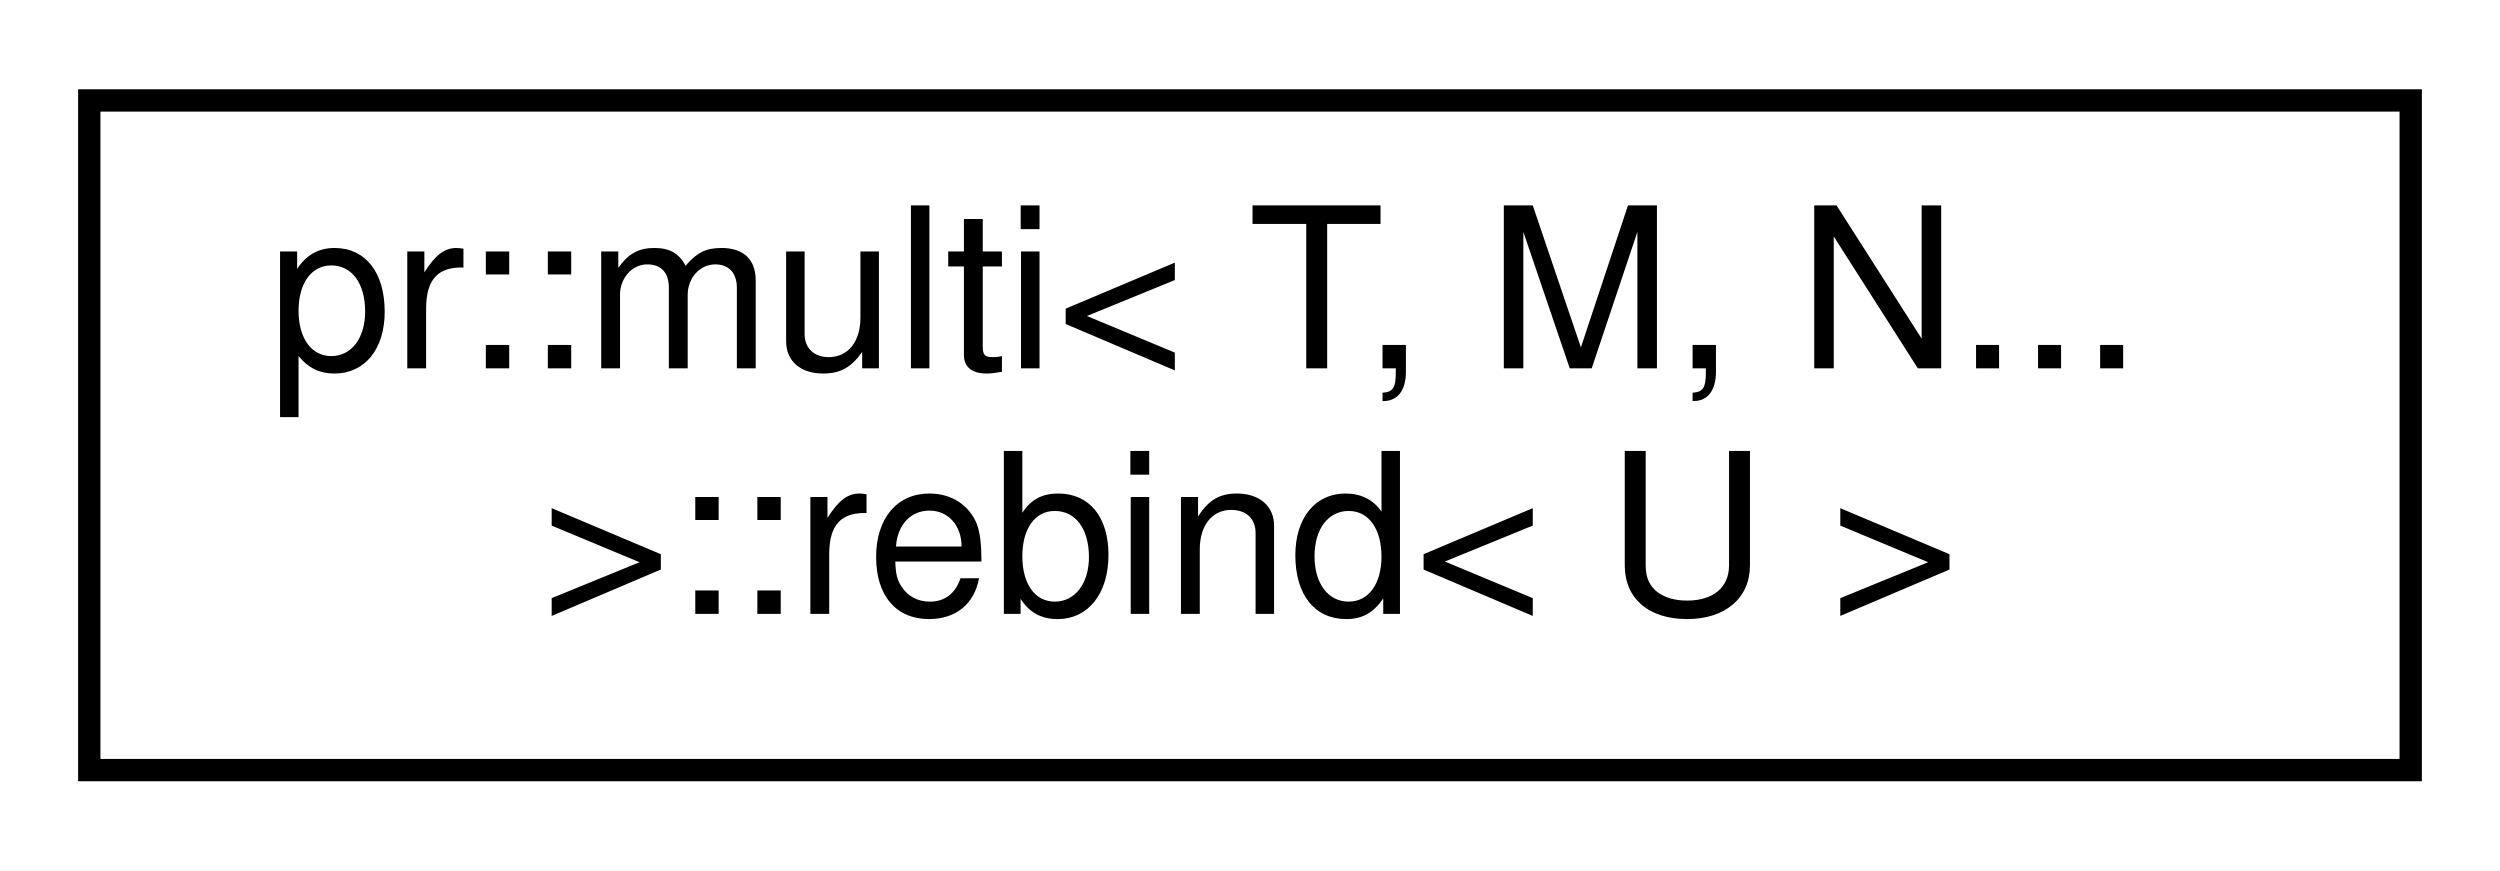
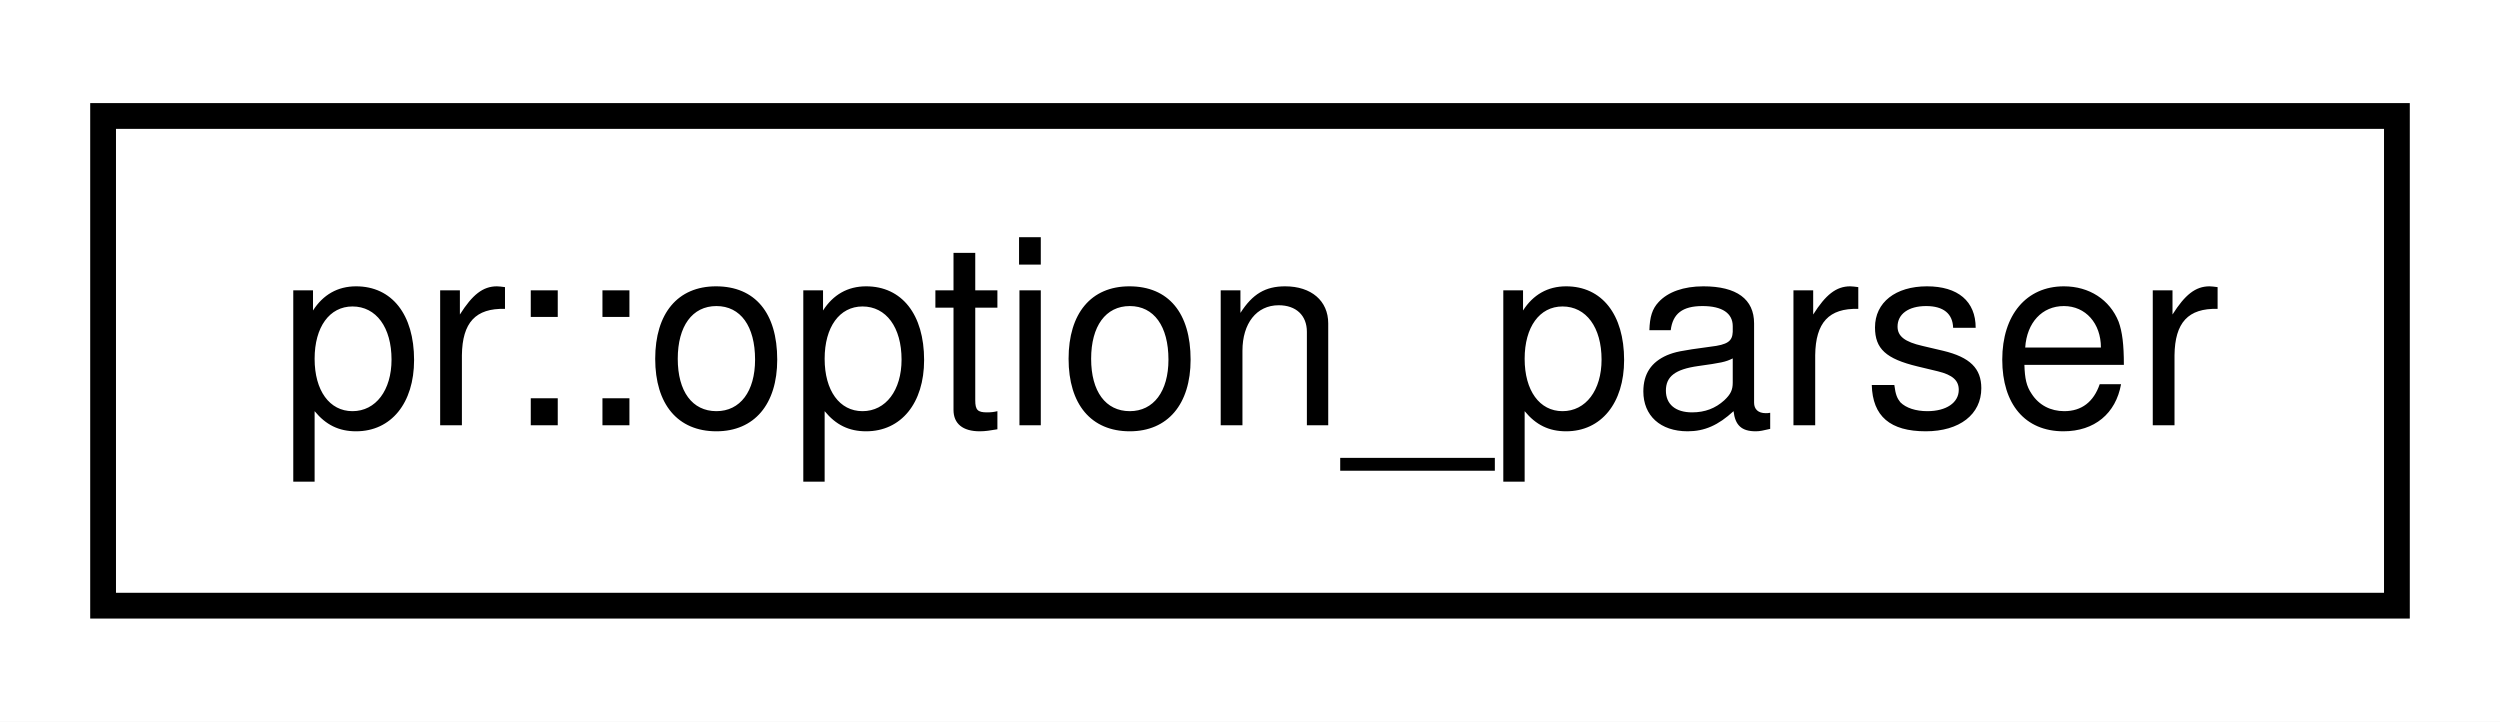
- <svg xmlns="http://www.w3.org/2000/svg" xmlns:xlink="http://www.w3.org/1999/xlink" width="112pt" height="39pt" viewBox="0.00 0.00 112.00 39.00">
-   <g id="graph0" class="graph" transform="scale(1 1) rotate(0) translate(4 35)">
-     <polygon fill="#ffffff" stroke="transparent" points="-4,4 -4,-35 108,-35 108,4 -4,4" />
+ <svg xmlns="http://www.w3.org/2000/svg" xmlns:xlink="http://www.w3.org/1999/xlink" width="97pt" height="28pt" viewBox="0.00 0.00 97.00 28.00">
+   <g id="graph0" class="graph" transform="scale(1 1) rotate(0) translate(4 24)">
+     <polygon fill="#ffffff" stroke="transparent" points="-4,4 -4,-24 93,-24 93,4 -4,4" />
    <g id="node1" class="node">
      <g id="a_node1">
-         <a xlink:href="structpr_1_1multi_3_01T_00_01M_00_01N_8_8_8_01_4_1_1rebind.html" target="_top" xlink:title="Rebind entry type. ">
-           <polygon fill="#ffffff" stroke="#000000" points="0,-.5 0,-30.5 104,-30.5 104,-.5 0,-.5" />
-           <text text-anchor="start" x="8" y="-18.5" font-family="Helvetica,sans-Serif" font-size="10.00" fill="#000000">pr::multi&lt; T, M, N...</text>
-           <text text-anchor="middle" x="52" y="-7.5" font-family="Helvetica,sans-Serif" font-size="10.00" fill="#000000"> &gt;::rebind&lt; U &gt;</text>
+         <a xlink:href="classpr_1_1option__parser.html" target="_top" xlink:title="Option parser. ">
+           <polygon fill="#ffffff" stroke="#000000" points="0,-.5 0,-19.5 89,-19.5 89,-.5 0,-.5" />
+           <text text-anchor="middle" x="44.5" y="-7.5" font-family="Helvetica,sans-Serif" font-size="10.00" fill="#000000">pr::option_parser</text>
        </a>
      </g>
    </g>
  </g>
</svg>
